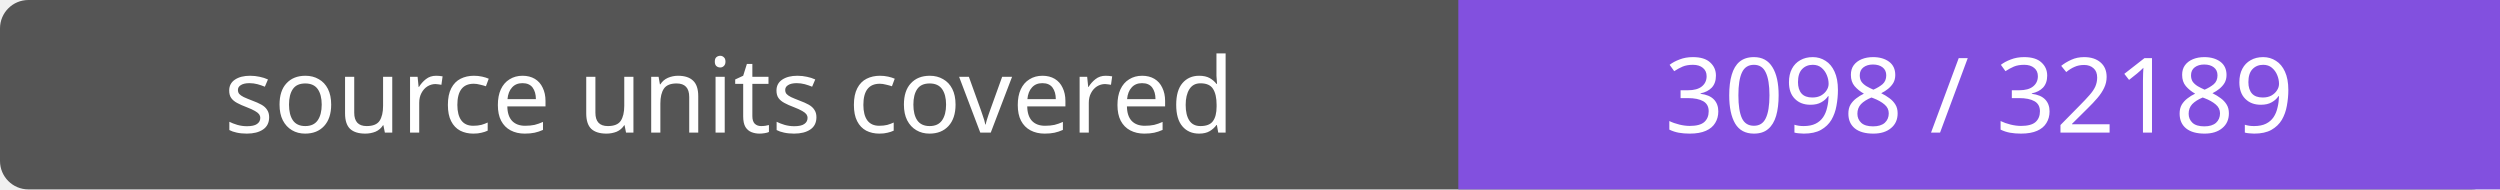
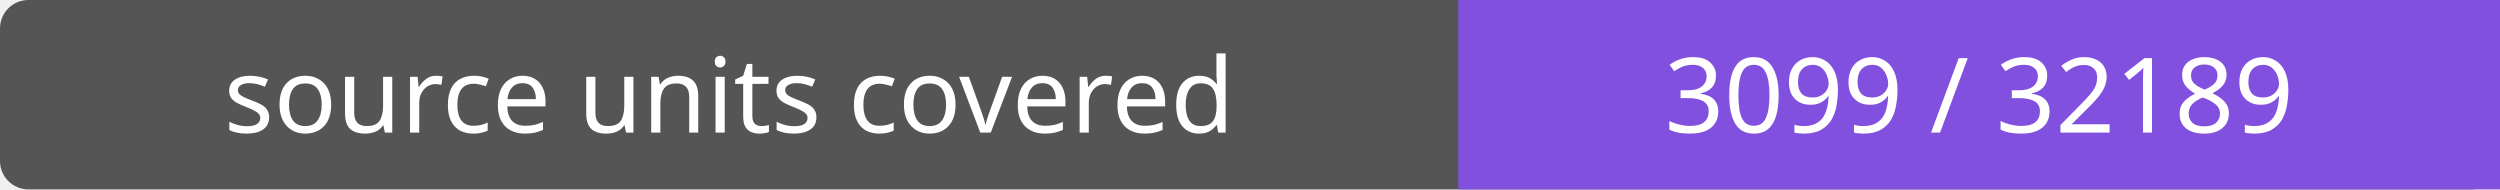
- <svg xmlns="http://www.w3.org/2000/svg" width="264" height="20" role="img" aria-label="source units covered: 3098 / 32189">
+ <svg xmlns="http://www.w3.org/2000/svg" width="264" height="20" role="img" aria-label="source units covered: 3099 / 32189">
  <rect width="264" height="20" rx="3" fill="#555" />
  <path fill="#8250df" d="M154 0h110v20H154z" />
  <g fill="#fff" text-anchor="middle" font-family="Verdana,sans-serif" font-size="11">
    <text x="77.0" y="14">source units covered</text>
-     <text x="209.0" y="14">3098 / 32189</text>
+     <text x="209.0" y="14">3099 / 32189</text>
  </g>
</svg>
